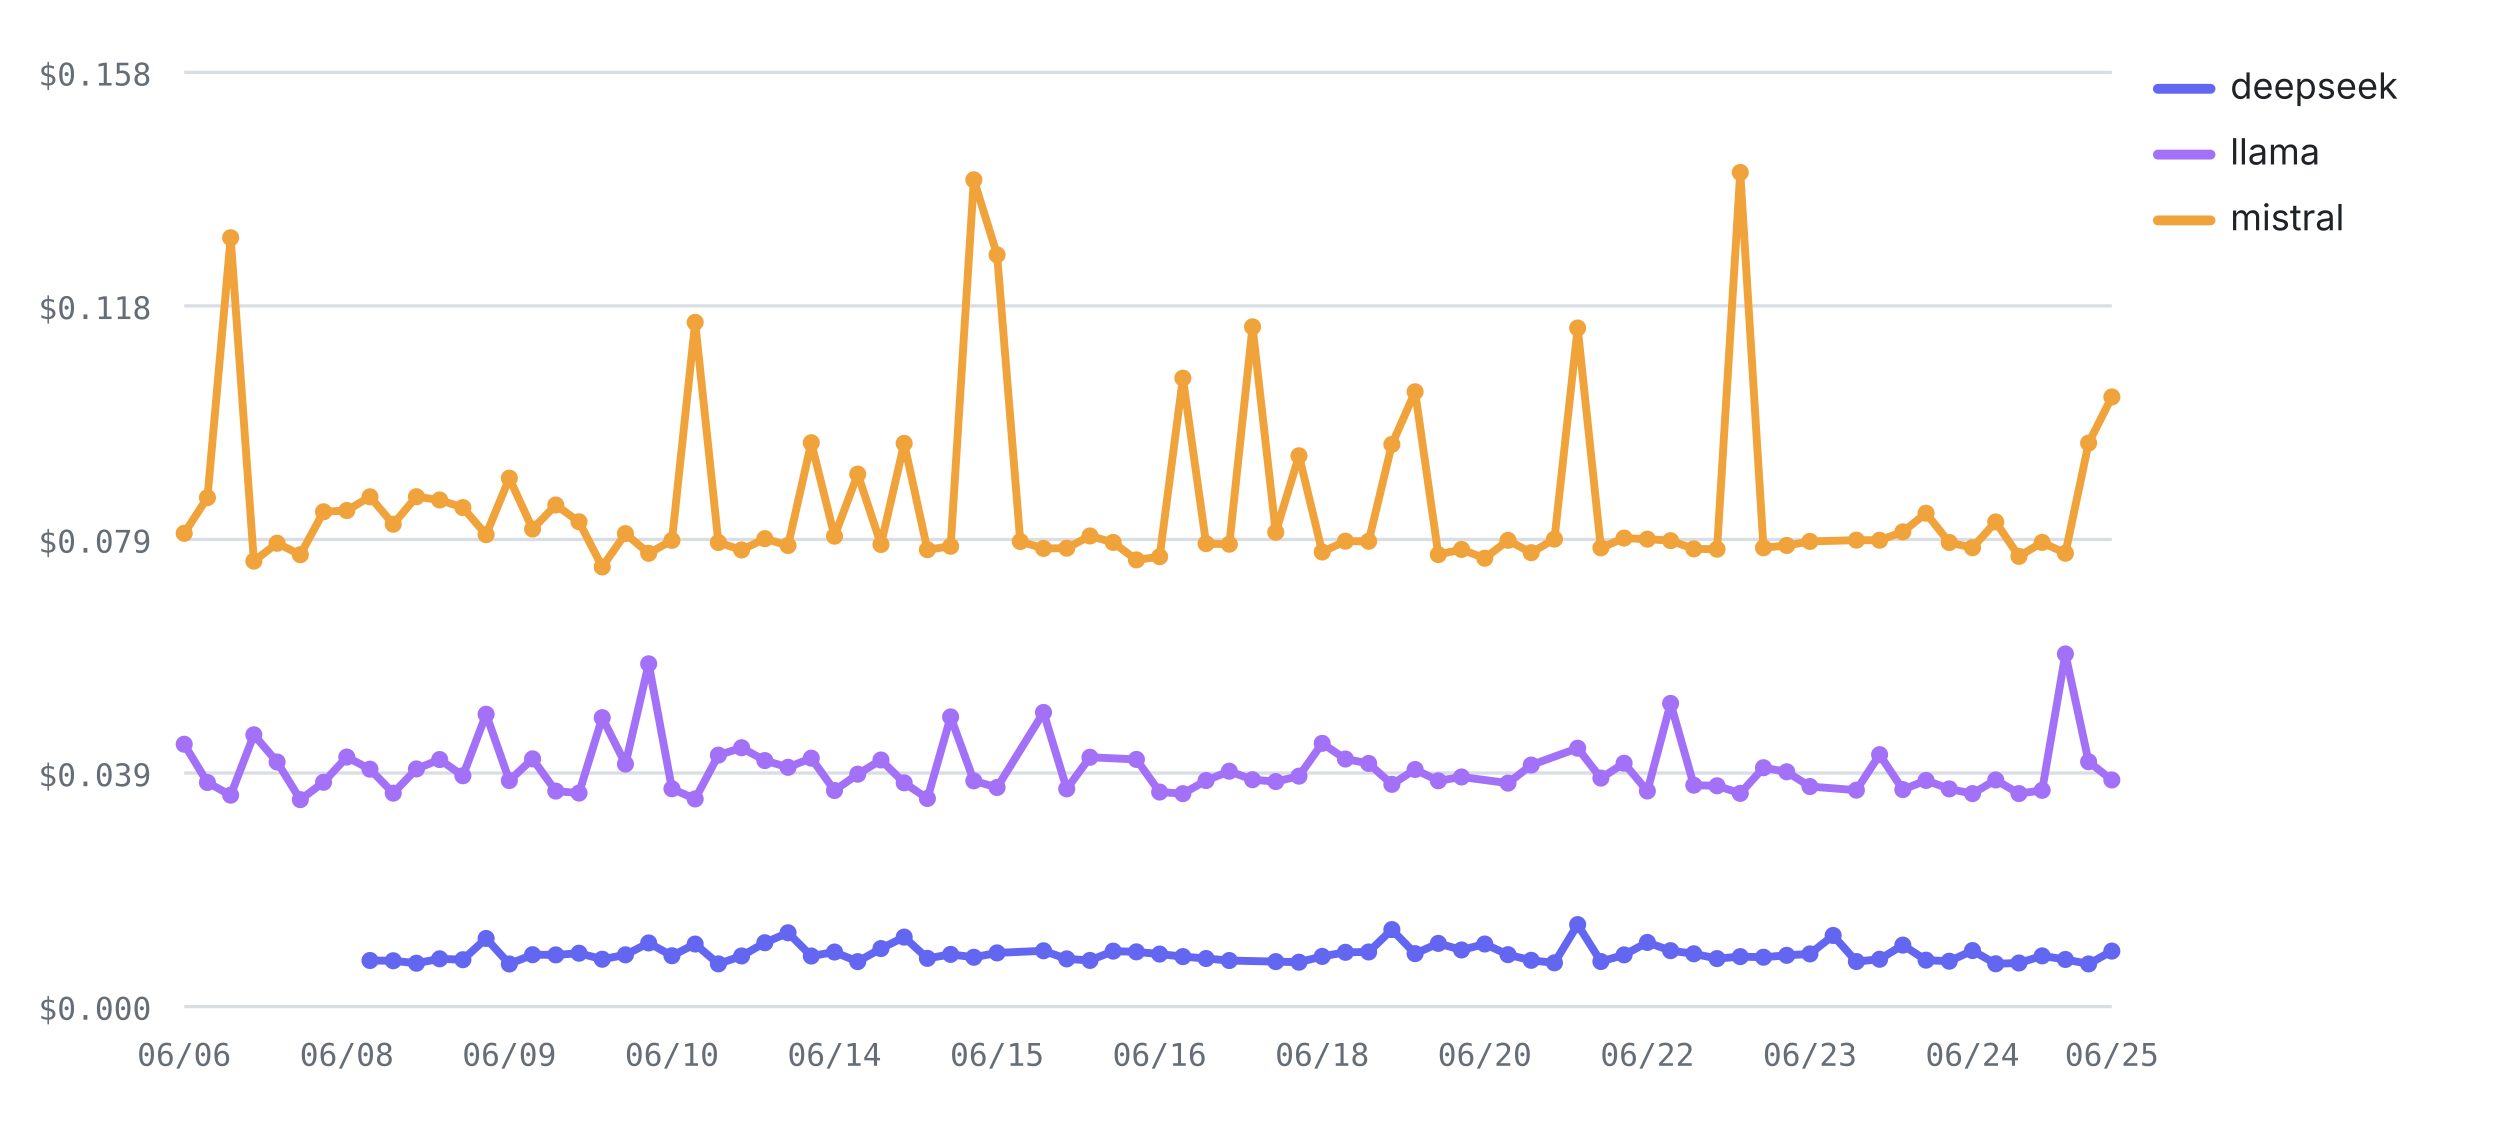
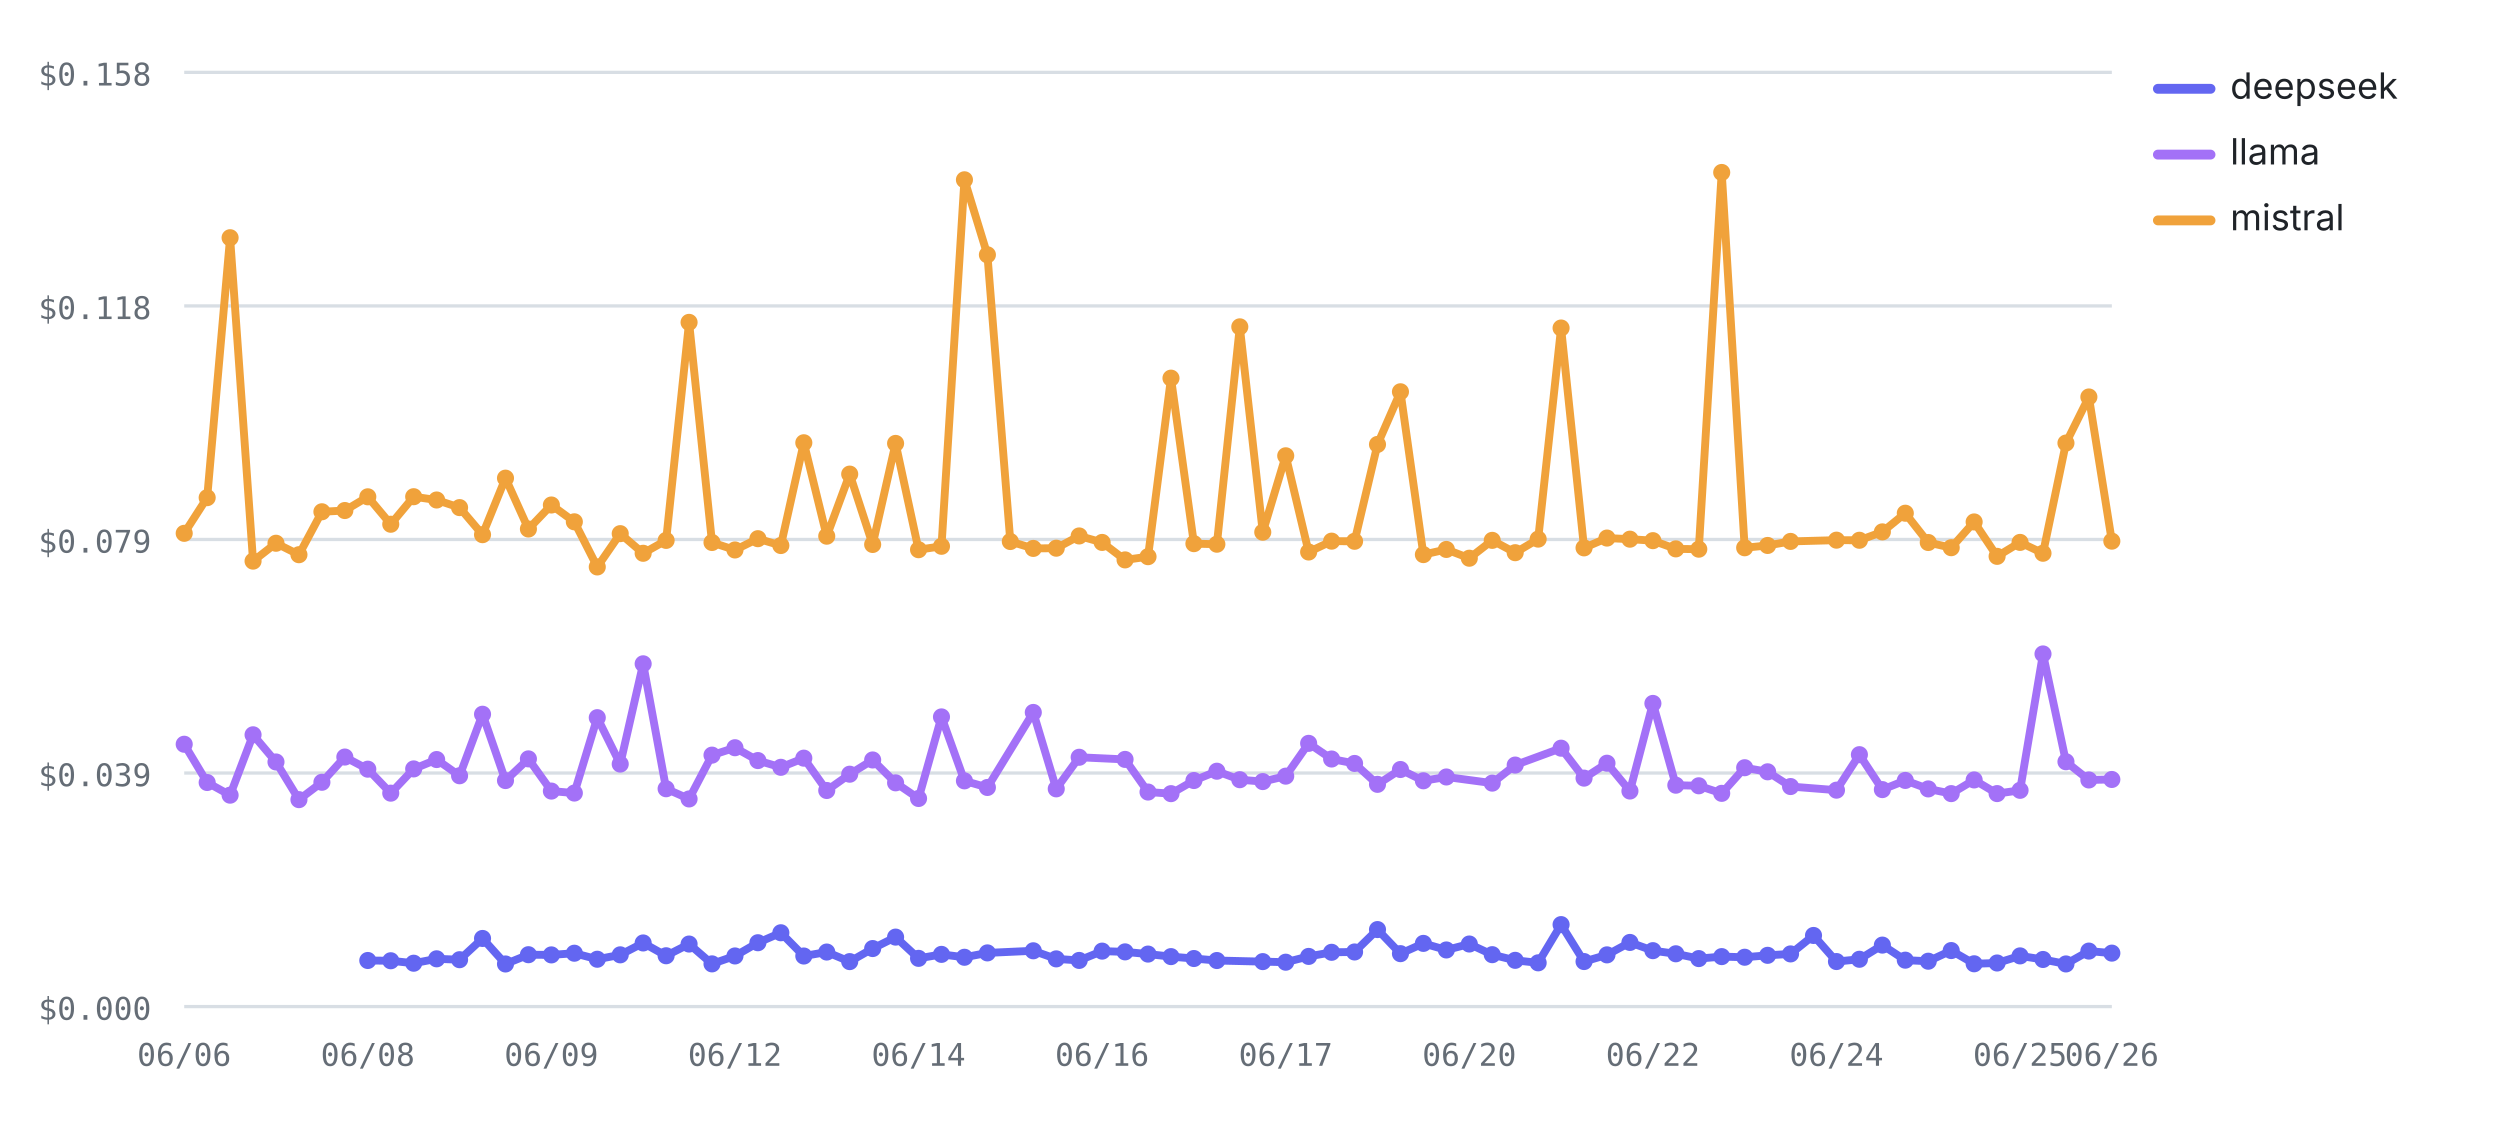
<svg xmlns="http://www.w3.org/2000/svg" viewBox="0 0 760 348" width="760" height="348" role="img" aria-label="Cost per test by provider over runs — mistral highest, deepseek lowest" font-family="-apple-system,BlinkMacSystemFont,'Segoe UI',system-ui,sans-serif">
  <line x1="56" y1="306" x2="642" y2="306" stroke="#d8dee4" stroke-width="1" />
  <text x="46" y="310" font-size="9.5" font-weight="400" text-anchor="end" fill="#656d76" font-family="ui-monospace,SFMono-Regular,Menlo,monospace">$0.000</text>
  <line x1="56" y1="235" x2="642" y2="235" stroke="#d8dee4" stroke-width="1" />
  <text x="46" y="239" font-size="9.5" font-weight="400" text-anchor="end" fill="#656d76" font-family="ui-monospace,SFMono-Regular,Menlo,monospace">$0.039</text>
  <line x1="56" y1="164" x2="642" y2="164" stroke="#d8dee4" stroke-width="1" />
  <text x="46" y="168" font-size="9.5" font-weight="400" text-anchor="end" fill="#656d76" font-family="ui-monospace,SFMono-Regular,Menlo,monospace">$0.079</text>
  <line x1="56" y1="93" x2="642" y2="93" stroke="#d8dee4" stroke-width="1" />
  <text x="46" y="97" font-size="9.5" font-weight="400" text-anchor="end" fill="#656d76" font-family="ui-monospace,SFMono-Regular,Menlo,monospace">$0.118</text>
  <line x1="56" y1="22" x2="642" y2="22" stroke="#d8dee4" stroke-width="1" />
  <text x="46" y="26" font-size="9.5" font-weight="400" text-anchor="end" fill="#656d76" font-family="ui-monospace,SFMono-Regular,Menlo,monospace">$0.158</text>
  <text x="56" y="324" font-size="9.5" font-weight="400" text-anchor="middle" fill="#656d76" font-family="ui-monospace,SFMono-Regular,Menlo,monospace">06/06</text>
-   <text x="105.42" y="324" font-size="9.5" font-weight="400" text-anchor="middle" fill="#656d76" font-family="ui-monospace,SFMono-Regular,Menlo,monospace">06/08</text>
-   <text x="154.84" y="324" font-size="9.5" font-weight="400" text-anchor="middle" fill="#656d76" font-family="ui-monospace,SFMono-Regular,Menlo,monospace">06/09</text>
-   <text x="204.27" y="324" font-size="9.5" font-weight="400" text-anchor="middle" fill="#656d76" font-family="ui-monospace,SFMono-Regular,Menlo,monospace">06/10</text>
-   <text x="253.69" y="324" font-size="9.5" font-weight="400" text-anchor="middle" fill="#656d76" font-family="ui-monospace,SFMono-Regular,Menlo,monospace">06/14</text>
-   <text x="303.11" y="324" font-size="9.5" font-weight="400" text-anchor="middle" fill="#656d76" font-family="ui-monospace,SFMono-Regular,Menlo,monospace">06/15</text>
-   <text x="352.53" y="324" font-size="9.5" font-weight="400" text-anchor="middle" fill="#656d76" font-family="ui-monospace,SFMono-Regular,Menlo,monospace">06/16</text>
-   <text x="401.95" y="324" font-size="9.5" font-weight="400" text-anchor="middle" fill="#656d76" font-family="ui-monospace,SFMono-Regular,Menlo,monospace">06/18</text>
-   <text x="451.37" y="324" font-size="9.5" font-weight="400" text-anchor="middle" fill="#656d76" font-family="ui-monospace,SFMono-Regular,Menlo,monospace">06/20</text>
-   <text x="500.8" y="324" font-size="9.5" font-weight="400" text-anchor="middle" fill="#656d76" font-family="ui-monospace,SFMono-Regular,Menlo,monospace">06/22</text>
-   <text x="550.22" y="324" font-size="9.5" font-weight="400" text-anchor="middle" fill="#656d76" font-family="ui-monospace,SFMono-Regular,Menlo,monospace">06/23</text>
-   <text x="599.64" y="324" font-size="9.5" font-weight="400" text-anchor="middle" fill="#656d76" font-family="ui-monospace,SFMono-Regular,Menlo,monospace">06/24</text>
-   <text x="642" y="324" font-size="9.5" font-weight="400" text-anchor="middle" fill="#656d76" font-family="ui-monospace,SFMono-Regular,Menlo,monospace">06/25</text>
-   <polyline fill="none" stroke="#6366F1" stroke-width="2.4" stroke-linejoin="round" stroke-linecap="round" points="112.48,291.99 119.54,292.07 126.6,292.82 133.66,291.48 140.72,291.75 147.78,285.29 154.84,293.05 161.9,290.23 168.96,290.29 176.02,289.78 183.08,291.61 190.14,290.27 197.2,286.66 204.27,290.55 211.33,286.99 218.39,293.02 225.45,290.61 232.51,286.59 239.57,283.56 246.63,290.63 253.69,289.42 260.75,292.33 267.81,288.36 274.87,284.88 281.93,291.34 288.99,290.13 296.05,291.01 303.11,289.68 317.23,289.04 324.29,291.5 331.35,291.97 338.41,289.14 345.47,289.37 352.53,290.04 359.59,290.81 366.65,291.39 373.71,292 387.83,292.33 394.89,292.51 401.95,290.75 409.01,289.5 416.07,289.4 423.13,282.59 430.19,289.91 437.25,286.79 444.31,288.79 451.37,286.98 458.43,290.22 465.49,291.94 472.55,292.7 479.61,281.08 486.67,292.31 493.73,290.28 500.8,286.5 507.86,289 514.92,289.95 521.98,291.41 529.04,290.81 536.1,291 543.16,290.42 550.22,289.99 557.28,284.38 564.34,292.31 571.4,291.62 578.46,287.31 585.52,291.89 592.58,292.21 599.64,288.97 606.7,292.99 613.76,292.75 620.82,290.59 627.88,291.68 634.94,293.04 642,289.13" />
-   <circle cx="112.48" cy="291.99" r="2.6" fill="#6366F1" />
-   <circle cx="119.54" cy="292.07" r="2.6" fill="#6366F1" />
-   <circle cx="126.6" cy="292.82" r="2.6" fill="#6366F1" />
-   <circle cx="133.66" cy="291.48" r="2.6" fill="#6366F1" />
-   <circle cx="140.72" cy="291.75" r="2.6" fill="#6366F1" />
-   <circle cx="147.78" cy="285.29" r="2.6" fill="#6366F1" />
-   <circle cx="154.84" cy="293.05" r="2.6" fill="#6366F1" />
-   <circle cx="161.9" cy="290.23" r="2.6" fill="#6366F1" />
-   <circle cx="168.96" cy="290.29" r="2.6" fill="#6366F1" />
-   <circle cx="176.02" cy="289.78" r="2.6" fill="#6366F1" />
-   <circle cx="183.08" cy="291.61" r="2.6" fill="#6366F1" />
-   <circle cx="190.14" cy="290.27" r="2.6" fill="#6366F1" />
-   <circle cx="197.2" cy="286.66" r="2.6" fill="#6366F1" />
-   <circle cx="204.27" cy="290.55" r="2.6" fill="#6366F1" />
-   <circle cx="211.33" cy="286.99" r="2.6" fill="#6366F1" />
-   <circle cx="218.39" cy="293.02" r="2.6" fill="#6366F1" />
-   <circle cx="225.45" cy="290.61" r="2.6" fill="#6366F1" />
-   <circle cx="232.51" cy="286.59" r="2.6" fill="#6366F1" />
-   <circle cx="239.57" cy="283.56" r="2.6" fill="#6366F1" />
-   <circle cx="246.63" cy="290.63" r="2.6" fill="#6366F1" />
-   <circle cx="253.69" cy="289.42" r="2.6" fill="#6366F1" />
-   <circle cx="260.75" cy="292.33" r="2.6" fill="#6366F1" />
-   <circle cx="267.81" cy="288.36" r="2.6" fill="#6366F1" />
-   <circle cx="274.87" cy="284.88" r="2.6" fill="#6366F1" />
-   <circle cx="281.93" cy="291.34" r="2.6" fill="#6366F1" />
-   <circle cx="288.99" cy="290.13" r="2.6" fill="#6366F1" />
-   <circle cx="296.05" cy="291.01" r="2.6" fill="#6366F1" />
-   <circle cx="303.11" cy="289.68" r="2.6" fill="#6366F1" />
-   <circle cx="317.23" cy="289.04" r="2.6" fill="#6366F1" />
-   <circle cx="324.29" cy="291.5" r="2.6" fill="#6366F1" />
-   <circle cx="331.35" cy="291.97" r="2.6" fill="#6366F1" />
-   <circle cx="338.41" cy="289.14" r="2.6" fill="#6366F1" />
-   <circle cx="345.47" cy="289.37" r="2.6" fill="#6366F1" />
-   <circle cx="352.53" cy="290.04" r="2.6" fill="#6366F1" />
-   <circle cx="359.59" cy="290.81" r="2.6" fill="#6366F1" />
-   <circle cx="366.65" cy="291.39" r="2.6" fill="#6366F1" />
-   <circle cx="373.71" cy="292" r="2.6" fill="#6366F1" />
-   <circle cx="387.83" cy="292.33" r="2.6" fill="#6366F1" />
-   <circle cx="394.89" cy="292.51" r="2.6" fill="#6366F1" />
-   <circle cx="401.95" cy="290.75" r="2.6" fill="#6366F1" />
-   <circle cx="409.01" cy="289.5" r="2.6" fill="#6366F1" />
-   <circle cx="416.07" cy="289.4" r="2.6" fill="#6366F1" />
-   <circle cx="423.13" cy="282.59" r="2.6" fill="#6366F1" />
-   <circle cx="430.19" cy="289.91" r="2.6" fill="#6366F1" />
-   <circle cx="437.25" cy="286.79" r="2.6" fill="#6366F1" />
-   <circle cx="444.31" cy="288.79" r="2.6" fill="#6366F1" />
-   <circle cx="451.37" cy="286.98" r="2.6" fill="#6366F1" />
-   <circle cx="458.43" cy="290.22" r="2.6" fill="#6366F1" />
-   <circle cx="465.49" cy="291.94" r="2.6" fill="#6366F1" />
-   <circle cx="472.55" cy="292.7" r="2.6" fill="#6366F1" />
-   <circle cx="479.61" cy="281.08" r="2.6" fill="#6366F1" />
-   <circle cx="486.67" cy="292.31" r="2.6" fill="#6366F1" />
-   <circle cx="493.73" cy="290.28" r="2.6" fill="#6366F1" />
-   <circle cx="500.8" cy="286.5" r="2.6" fill="#6366F1" />
-   <circle cx="507.86" cy="289" r="2.6" fill="#6366F1" />
-   <circle cx="514.92" cy="289.95" r="2.6" fill="#6366F1" />
-   <circle cx="521.98" cy="291.41" r="2.6" fill="#6366F1" />
-   <circle cx="529.04" cy="290.81" r="2.6" fill="#6366F1" />
-   <circle cx="536.1" cy="291" r="2.6" fill="#6366F1" />
-   <circle cx="543.16" cy="290.42" r="2.6" fill="#6366F1" />
-   <circle cx="550.22" cy="289.99" r="2.6" fill="#6366F1" />
-   <circle cx="557.28" cy="284.38" r="2.6" fill="#6366F1" />
-   <circle cx="564.34" cy="292.31" r="2.6" fill="#6366F1" />
-   <circle cx="571.4" cy="291.62" r="2.6" fill="#6366F1" />
-   <circle cx="578.46" cy="287.31" r="2.6" fill="#6366F1" />
-   <circle cx="585.52" cy="291.89" r="2.6" fill="#6366F1" />
-   <circle cx="592.58" cy="292.21" r="2.6" fill="#6366F1" />
-   <circle cx="599.64" cy="288.97" r="2.6" fill="#6366F1" />
-   <circle cx="606.7" cy="292.99" r="2.6" fill="#6366F1" />
-   <circle cx="613.76" cy="292.75" r="2.6" fill="#6366F1" />
-   <circle cx="620.82" cy="290.59" r="2.6" fill="#6366F1" />
-   <circle cx="627.88" cy="291.68" r="2.6" fill="#6366F1" />
-   <circle cx="634.94" cy="293.04" r="2.6" fill="#6366F1" />
-   <circle cx="642" cy="289.13" r="2.6" fill="#6366F1" />
-   <polyline fill="none" stroke="#A371F7" stroke-width="2.4" stroke-linejoin="round" stroke-linecap="round" points="56,226.25 63.06,237.88 70.12,241.73 77.18,223.38 84.24,231.64 91.3,243.09 98.36,237.81 105.42,230.14 112.48,233.83 119.54,241.12 126.6,233.75 133.66,230.9 140.72,235.83 147.78,217.13 154.84,237.29 161.9,230.7 168.96,240.49 176.02,241.09 183.08,218.17 190.14,232.28 197.2,201.8 204.27,239.78 211.33,242.88 218.39,229.56 225.45,227.31 232.51,231.21 239.57,233.26 246.63,230.48 253.69,240.31 260.75,235.36 267.81,231.03 274.87,237.98 281.93,242.74 288.99,217.94 296.05,237.38 303.11,239.39 317.23,216.58 324.29,239.81 331.35,230.21 345.47,230.86 352.53,240.78 359.59,241.27 366.65,237.28 373.71,234.45 380.77,237.03 387.83,237.6 394.89,235.95 401.95,225.98 409.01,230.74 416.07,232.09 423.13,238.44 430.19,233.93 437.25,237.36 444.31,236.2 458.43,238.07 465.49,232.58 479.61,227.45 486.67,236.55 493.73,232.02 500.8,240.47 507.86,213.84 514.92,238.7 521.98,238.88 529.04,241.18 536.1,233.39 543.16,234.63 550.22,239.11 564.34,240.21 571.4,229.42 578.46,240.04 585.52,237.25 592.58,239.83 599.64,241.26 606.7,237.1 613.76,241.25 620.82,240.26 627.88,198.8 634.94,231.57 642,237.11" />
+   <text x="111.81" y="324" font-size="9.5" font-weight="400" text-anchor="middle" fill="#656d76" font-family="ui-monospace,SFMono-Regular,Menlo,monospace">06/08</text>
+   <text x="167.62" y="324" font-size="9.5" font-weight="400" text-anchor="middle" fill="#656d76" font-family="ui-monospace,SFMono-Regular,Menlo,monospace">06/09</text>
+   <text x="223.43" y="324" font-size="9.5" font-weight="400" text-anchor="middle" fill="#656d76" font-family="ui-monospace,SFMono-Regular,Menlo,monospace">06/12</text>
+   <text x="279.24" y="324" font-size="9.5" font-weight="400" text-anchor="middle" fill="#656d76" font-family="ui-monospace,SFMono-Regular,Menlo,monospace">06/14</text>
+   <text x="335.05" y="324" font-size="9.5" font-weight="400" text-anchor="middle" fill="#656d76" font-family="ui-monospace,SFMono-Regular,Menlo,monospace">06/16</text>
+   <text x="390.86" y="324" font-size="9.5" font-weight="400" text-anchor="middle" fill="#656d76" font-family="ui-monospace,SFMono-Regular,Menlo,monospace">06/17</text>
+   <text x="446.67" y="324" font-size="9.5" font-weight="400" text-anchor="middle" fill="#656d76" font-family="ui-monospace,SFMono-Regular,Menlo,monospace">06/20</text>
+   <text x="502.48" y="324" font-size="9.5" font-weight="400" text-anchor="middle" fill="#656d76" font-family="ui-monospace,SFMono-Regular,Menlo,monospace">06/22</text>
+   <text x="558.29" y="324" font-size="9.5" font-weight="400" text-anchor="middle" fill="#656d76" font-family="ui-monospace,SFMono-Regular,Menlo,monospace">06/24</text>
+   <text x="614.1" y="324" font-size="9.5" font-weight="400" text-anchor="middle" fill="#656d76" font-family="ui-monospace,SFMono-Regular,Menlo,monospace">06/25</text>
+   <text x="642" y="324" font-size="9.5" font-weight="400" text-anchor="middle" fill="#656d76" font-family="ui-monospace,SFMono-Regular,Menlo,monospace">06/26</text>
+   <polyline fill="none" stroke="#6366F1" stroke-width="2.4" stroke-linejoin="round" stroke-linecap="round" points="111.81,291.99 118.79,292.07 125.76,292.82 132.74,291.48 139.71,291.75 146.69,285.29 153.67,293.05 160.64,290.23 167.62,290.29 174.6,289.78 181.57,291.61 188.55,290.27 195.52,286.66 202.5,290.55 209.48,286.99 216.45,293.02 223.43,290.61 230.4,286.59 237.38,283.56 244.36,290.63 251.33,289.42 258.31,292.33 265.29,288.36 272.26,284.88 279.24,291.34 286.21,290.13 293.19,291.01 300.17,289.68 314.12,289.04 321.1,291.5 328.07,291.97 335.05,289.14 342.02,289.37 349,290.04 355.98,290.81 362.95,291.39 369.93,292 383.88,292.33 390.86,292.51 397.83,290.75 404.81,289.5 411.79,289.4 418.76,282.59 425.74,289.91 432.71,286.79 439.69,288.79 446.67,286.98 453.64,290.22 460.62,291.94 467.6,292.7 474.57,281.08 481.55,292.31 488.52,290.28 495.5,286.5 502.48,289 509.45,289.95 516.43,291.41 523.4,290.81 530.38,291 537.36,290.42 544.33,289.99 551.31,284.38 558.29,292.31 565.26,291.62 572.24,287.31 579.21,291.89 586.19,292.21 593.17,288.97 600.14,292.99 607.12,292.75 614.1,290.59 621.07,291.68 628.05,293.04 635.02,289.13 642,289.75" />
+   <circle cx="111.81" cy="291.99" r="2.6" fill="#6366F1" />
+   <circle cx="118.79" cy="292.07" r="2.6" fill="#6366F1" />
+   <circle cx="125.76" cy="292.82" r="2.6" fill="#6366F1" />
+   <circle cx="132.74" cy="291.48" r="2.6" fill="#6366F1" />
+   <circle cx="139.71" cy="291.75" r="2.6" fill="#6366F1" />
+   <circle cx="146.69" cy="285.29" r="2.6" fill="#6366F1" />
+   <circle cx="153.67" cy="293.05" r="2.6" fill="#6366F1" />
+   <circle cx="160.64" cy="290.23" r="2.6" fill="#6366F1" />
+   <circle cx="167.62" cy="290.29" r="2.6" fill="#6366F1" />
+   <circle cx="174.6" cy="289.78" r="2.6" fill="#6366F1" />
+   <circle cx="181.57" cy="291.61" r="2.6" fill="#6366F1" />
+   <circle cx="188.55" cy="290.27" r="2.6" fill="#6366F1" />
+   <circle cx="195.52" cy="286.66" r="2.6" fill="#6366F1" />
+   <circle cx="202.5" cy="290.55" r="2.6" fill="#6366F1" />
+   <circle cx="209.48" cy="286.99" r="2.6" fill="#6366F1" />
+   <circle cx="216.45" cy="293.02" r="2.6" fill="#6366F1" />
+   <circle cx="223.43" cy="290.61" r="2.6" fill="#6366F1" />
+   <circle cx="230.4" cy="286.59" r="2.6" fill="#6366F1" />
+   <circle cx="237.38" cy="283.56" r="2.6" fill="#6366F1" />
+   <circle cx="244.36" cy="290.63" r="2.6" fill="#6366F1" />
+   <circle cx="251.33" cy="289.42" r="2.6" fill="#6366F1" />
+   <circle cx="258.31" cy="292.33" r="2.6" fill="#6366F1" />
+   <circle cx="265.29" cy="288.36" r="2.6" fill="#6366F1" />
+   <circle cx="272.26" cy="284.88" r="2.6" fill="#6366F1" />
+   <circle cx="279.24" cy="291.34" r="2.6" fill="#6366F1" />
+   <circle cx="286.21" cy="290.13" r="2.6" fill="#6366F1" />
+   <circle cx="293.19" cy="291.01" r="2.6" fill="#6366F1" />
+   <circle cx="300.17" cy="289.68" r="2.6" fill="#6366F1" />
+   <circle cx="314.12" cy="289.04" r="2.6" fill="#6366F1" />
+   <circle cx="321.1" cy="291.5" r="2.6" fill="#6366F1" />
+   <circle cx="328.07" cy="291.97" r="2.6" fill="#6366F1" />
+   <circle cx="335.05" cy="289.14" r="2.6" fill="#6366F1" />
+   <circle cx="342.02" cy="289.37" r="2.6" fill="#6366F1" />
+   <circle cx="349" cy="290.04" r="2.6" fill="#6366F1" />
+   <circle cx="355.98" cy="290.81" r="2.6" fill="#6366F1" />
+   <circle cx="362.95" cy="291.39" r="2.6" fill="#6366F1" />
+   <circle cx="369.93" cy="292" r="2.6" fill="#6366F1" />
+   <circle cx="383.88" cy="292.33" r="2.6" fill="#6366F1" />
+   <circle cx="390.86" cy="292.51" r="2.6" fill="#6366F1" />
+   <circle cx="397.83" cy="290.75" r="2.6" fill="#6366F1" />
+   <circle cx="404.81" cy="289.5" r="2.6" fill="#6366F1" />
+   <circle cx="411.79" cy="289.4" r="2.6" fill="#6366F1" />
+   <circle cx="418.76" cy="282.59" r="2.6" fill="#6366F1" />
+   <circle cx="425.74" cy="289.91" r="2.6" fill="#6366F1" />
+   <circle cx="432.71" cy="286.79" r="2.6" fill="#6366F1" />
+   <circle cx="439.69" cy="288.79" r="2.6" fill="#6366F1" />
+   <circle cx="446.67" cy="286.98" r="2.6" fill="#6366F1" />
+   <circle cx="453.64" cy="290.22" r="2.6" fill="#6366F1" />
+   <circle cx="460.62" cy="291.94" r="2.6" fill="#6366F1" />
+   <circle cx="467.6" cy="292.7" r="2.6" fill="#6366F1" />
+   <circle cx="474.57" cy="281.08" r="2.6" fill="#6366F1" />
+   <circle cx="481.55" cy="292.31" r="2.6" fill="#6366F1" />
+   <circle cx="488.52" cy="290.28" r="2.6" fill="#6366F1" />
+   <circle cx="495.5" cy="286.5" r="2.6" fill="#6366F1" />
+   <circle cx="502.48" cy="289" r="2.6" fill="#6366F1" />
+   <circle cx="509.45" cy="289.95" r="2.6" fill="#6366F1" />
+   <circle cx="516.43" cy="291.41" r="2.6" fill="#6366F1" />
+   <circle cx="523.4" cy="290.81" r="2.6" fill="#6366F1" />
+   <circle cx="530.38" cy="291" r="2.6" fill="#6366F1" />
+   <circle cx="537.36" cy="290.42" r="2.6" fill="#6366F1" />
+   <circle cx="544.33" cy="289.99" r="2.6" fill="#6366F1" />
+   <circle cx="551.31" cy="284.38" r="2.6" fill="#6366F1" />
+   <circle cx="558.29" cy="292.31" r="2.6" fill="#6366F1" />
+   <circle cx="565.26" cy="291.62" r="2.6" fill="#6366F1" />
+   <circle cx="572.24" cy="287.31" r="2.6" fill="#6366F1" />
+   <circle cx="579.21" cy="291.89" r="2.6" fill="#6366F1" />
+   <circle cx="586.19" cy="292.21" r="2.6" fill="#6366F1" />
+   <circle cx="593.17" cy="288.97" r="2.6" fill="#6366F1" />
+   <circle cx="600.14" cy="292.99" r="2.6" fill="#6366F1" />
+   <circle cx="607.12" cy="292.75" r="2.6" fill="#6366F1" />
+   <circle cx="614.1" cy="290.59" r="2.6" fill="#6366F1" />
+   <circle cx="621.07" cy="291.68" r="2.6" fill="#6366F1" />
+   <circle cx="628.05" cy="293.04" r="2.6" fill="#6366F1" />
+   <circle cx="635.02" cy="289.13" r="2.6" fill="#6366F1" />
+   <circle cx="642" cy="289.75" r="2.6" fill="#6366F1" />
+   <polyline fill="none" stroke="#A371F7" stroke-width="2.4" stroke-linejoin="round" stroke-linecap="round" points="56,226.25 62.98,237.88 69.95,241.73 76.93,223.38 83.9,231.64 90.88,243.09 97.86,237.81 104.83,230.14 111.81,233.83 118.79,241.12 125.76,233.75 132.74,230.9 139.71,235.83 146.69,217.13 153.67,237.29 160.64,230.7 167.62,240.49 174.6,241.09 181.57,218.17 188.55,232.28 195.52,201.8 202.5,239.78 209.48,242.88 216.45,229.56 223.43,227.31 230.4,231.21 237.38,233.26 244.36,230.48 251.33,240.31 258.31,235.36 265.29,231.03 272.26,237.98 279.24,242.74 286.21,217.94 293.19,237.38 300.17,239.39 314.12,216.58 321.1,239.81 328.07,230.21 342.02,230.86 349,240.78 355.98,241.27 362.95,237.28 369.93,234.45 376.9,237.03 383.88,237.6 390.86,235.95 397.83,225.98 404.81,230.74 411.79,232.09 418.76,238.44 425.74,233.93 432.71,237.36 439.69,236.2 453.64,238.07 460.62,232.58 474.57,227.45 481.55,236.55 488.52,232.02 495.5,240.47 502.48,213.84 509.45,238.7 516.43,238.88 523.4,241.18 530.38,233.39 537.36,234.63 544.33,239.11 558.29,240.21 565.26,229.42 572.24,240.04 579.21,237.25 586.19,239.83 593.17,241.26 600.14,237.1 607.12,241.25 614.1,240.26 621.07,198.8 628.05,231.57 635.02,237.11 642,236.96" />
  <circle cx="56" cy="226.25" r="2.6" fill="#A371F7" />
-   <circle cx="63.06" cy="237.88" r="2.6" fill="#A371F7" />
-   <circle cx="70.12" cy="241.73" r="2.6" fill="#A371F7" />
-   <circle cx="77.18" cy="223.38" r="2.6" fill="#A371F7" />
-   <circle cx="84.24" cy="231.64" r="2.6" fill="#A371F7" />
-   <circle cx="91.3" cy="243.09" r="2.6" fill="#A371F7" />
-   <circle cx="98.36" cy="237.81" r="2.6" fill="#A371F7" />
-   <circle cx="105.42" cy="230.14" r="2.6" fill="#A371F7" />
-   <circle cx="112.48" cy="233.83" r="2.6" fill="#A371F7" />
-   <circle cx="119.54" cy="241.12" r="2.6" fill="#A371F7" />
-   <circle cx="126.6" cy="233.75" r="2.6" fill="#A371F7" />
-   <circle cx="133.66" cy="230.9" r="2.6" fill="#A371F7" />
-   <circle cx="140.72" cy="235.83" r="2.6" fill="#A371F7" />
-   <circle cx="147.78" cy="217.13" r="2.6" fill="#A371F7" />
-   <circle cx="154.84" cy="237.29" r="2.6" fill="#A371F7" />
-   <circle cx="161.9" cy="230.7" r="2.6" fill="#A371F7" />
-   <circle cx="168.96" cy="240.49" r="2.6" fill="#A371F7" />
-   <circle cx="176.02" cy="241.09" r="2.6" fill="#A371F7" />
-   <circle cx="183.08" cy="218.17" r="2.6" fill="#A371F7" />
-   <circle cx="190.14" cy="232.28" r="2.6" fill="#A371F7" />
-   <circle cx="197.2" cy="201.8" r="2.6" fill="#A371F7" />
-   <circle cx="204.27" cy="239.78" r="2.6" fill="#A371F7" />
-   <circle cx="211.33" cy="242.88" r="2.6" fill="#A371F7" />
-   <circle cx="218.39" cy="229.56" r="2.6" fill="#A371F7" />
-   <circle cx="225.45" cy="227.31" r="2.6" fill="#A371F7" />
-   <circle cx="232.51" cy="231.21" r="2.6" fill="#A371F7" />
-   <circle cx="239.57" cy="233.26" r="2.6" fill="#A371F7" />
-   <circle cx="246.63" cy="230.48" r="2.6" fill="#A371F7" />
-   <circle cx="253.69" cy="240.31" r="2.6" fill="#A371F7" />
-   <circle cx="260.75" cy="235.36" r="2.6" fill="#A371F7" />
-   <circle cx="267.81" cy="231.03" r="2.6" fill="#A371F7" />
-   <circle cx="274.87" cy="237.98" r="2.6" fill="#A371F7" />
-   <circle cx="281.93" cy="242.74" r="2.6" fill="#A371F7" />
-   <circle cx="288.99" cy="217.94" r="2.6" fill="#A371F7" />
-   <circle cx="296.05" cy="237.38" r="2.6" fill="#A371F7" />
-   <circle cx="303.11" cy="239.39" r="2.6" fill="#A371F7" />
-   <circle cx="317.23" cy="216.58" r="2.6" fill="#A371F7" />
-   <circle cx="324.29" cy="239.81" r="2.6" fill="#A371F7" />
-   <circle cx="331.35" cy="230.21" r="2.6" fill="#A371F7" />
-   <circle cx="345.47" cy="230.86" r="2.6" fill="#A371F7" />
-   <circle cx="352.53" cy="240.78" r="2.6" fill="#A371F7" />
-   <circle cx="359.59" cy="241.27" r="2.6" fill="#A371F7" />
-   <circle cx="366.65" cy="237.28" r="2.6" fill="#A371F7" />
-   <circle cx="373.71" cy="234.45" r="2.6" fill="#A371F7" />
-   <circle cx="380.77" cy="237.03" r="2.6" fill="#A371F7" />
-   <circle cx="387.83" cy="237.6" r="2.6" fill="#A371F7" />
-   <circle cx="394.89" cy="235.95" r="2.6" fill="#A371F7" />
-   <circle cx="401.95" cy="225.98" r="2.6" fill="#A371F7" />
-   <circle cx="409.01" cy="230.74" r="2.6" fill="#A371F7" />
-   <circle cx="416.07" cy="232.09" r="2.6" fill="#A371F7" />
-   <circle cx="423.13" cy="238.44" r="2.6" fill="#A371F7" />
-   <circle cx="430.19" cy="233.93" r="2.6" fill="#A371F7" />
-   <circle cx="437.25" cy="237.36" r="2.6" fill="#A371F7" />
-   <circle cx="444.31" cy="236.2" r="2.6" fill="#A371F7" />
-   <circle cx="458.43" cy="238.07" r="2.6" fill="#A371F7" />
-   <circle cx="465.49" cy="232.58" r="2.6" fill="#A371F7" />
-   <circle cx="479.61" cy="227.45" r="2.6" fill="#A371F7" />
-   <circle cx="486.67" cy="236.55" r="2.6" fill="#A371F7" />
-   <circle cx="493.73" cy="232.02" r="2.6" fill="#A371F7" />
-   <circle cx="500.8" cy="240.47" r="2.6" fill="#A371F7" />
-   <circle cx="507.86" cy="213.84" r="2.6" fill="#A371F7" />
-   <circle cx="514.92" cy="238.7" r="2.6" fill="#A371F7" />
-   <circle cx="521.98" cy="238.88" r="2.6" fill="#A371F7" />
-   <circle cx="529.04" cy="241.18" r="2.6" fill="#A371F7" />
-   <circle cx="536.1" cy="233.39" r="2.6" fill="#A371F7" />
-   <circle cx="543.16" cy="234.63" r="2.6" fill="#A371F7" />
-   <circle cx="550.22" cy="239.11" r="2.6" fill="#A371F7" />
-   <circle cx="564.34" cy="240.21" r="2.6" fill="#A371F7" />
-   <circle cx="571.4" cy="229.42" r="2.6" fill="#A371F7" />
-   <circle cx="578.46" cy="240.04" r="2.6" fill="#A371F7" />
-   <circle cx="585.52" cy="237.25" r="2.6" fill="#A371F7" />
-   <circle cx="592.58" cy="239.83" r="2.6" fill="#A371F7" />
-   <circle cx="599.64" cy="241.26" r="2.6" fill="#A371F7" />
-   <circle cx="606.7" cy="237.1" r="2.6" fill="#A371F7" />
-   <circle cx="613.76" cy="241.25" r="2.6" fill="#A371F7" />
-   <circle cx="620.82" cy="240.26" r="2.6" fill="#A371F7" />
-   <circle cx="627.88" cy="198.8" r="2.6" fill="#A371F7" />
-   <circle cx="634.94" cy="231.57" r="2.6" fill="#A371F7" />
-   <circle cx="642" cy="237.11" r="2.6" fill="#A371F7" />
-   <polyline fill="none" stroke="#F0A23B" stroke-width="2.4" stroke-linejoin="round" stroke-linecap="round" points="56,162.13 63.06,151.29 70.12,72.27 77.18,170.58 84.24,165.15 91.3,168.63 98.36,155.58 105.42,155.2 112.48,151.03 119.54,159.37 126.6,151 133.66,152 140.72,154.31 147.78,162.54 154.84,145.36 161.9,160.82 168.96,153.52 176.02,158.63 183.08,172.35 190.14,162.23 197.2,168.2 204.27,164.28 211.33,98 218.39,164.92 225.45,167.19 232.51,163.76 239.57,165.84 246.63,134.6 253.69,163 260.75,144.13 267.81,165.52 274.87,134.8 281.93,167.11 288.99,166.07 296.05,54.66 303.11,77.46 310.17,164.62 317.23,166.72 324.29,166.65 331.35,162.93 338.41,164.9 345.47,170.21 352.53,169.23 359.59,114.96 366.65,165.27 373.71,165.44 380.77,99.36 387.83,161.79 394.89,138.56 401.95,167.81 409.01,164.51 416.07,164.55 423.13,135.11 430.19,119.1 437.25,168.6 444.31,167.03 451.37,169.7 458.43,164.27 465.49,168.02 472.55,163.89 479.61,99.72 486.67,166.55 493.73,163.57 500.8,163.91 507.86,164.36 514.92,166.86 521.98,166.95 529.04,52.43 536.1,166.52 543.16,165.82 550.22,164.59 564.34,164.21 571.4,164.24 578.46,161.69 585.52,156.02 592.58,164.92 599.64,166.5 606.7,158.67 613.76,169.13 620.82,164.89 627.88,168.19 634.94,134.69 642,120.68" />
+   <circle cx="62.98" cy="237.88" r="2.6" fill="#A371F7" />
+   <circle cx="69.95" cy="241.73" r="2.6" fill="#A371F7" />
+   <circle cx="76.93" cy="223.38" r="2.6" fill="#A371F7" />
+   <circle cx="83.9" cy="231.64" r="2.6" fill="#A371F7" />
+   <circle cx="90.88" cy="243.09" r="2.6" fill="#A371F7" />
+   <circle cx="97.86" cy="237.81" r="2.6" fill="#A371F7" />
+   <circle cx="104.83" cy="230.14" r="2.6" fill="#A371F7" />
+   <circle cx="111.81" cy="233.83" r="2.6" fill="#A371F7" />
+   <circle cx="118.79" cy="241.12" r="2.6" fill="#A371F7" />
+   <circle cx="125.76" cy="233.75" r="2.6" fill="#A371F7" />
+   <circle cx="132.74" cy="230.9" r="2.6" fill="#A371F7" />
+   <circle cx="139.71" cy="235.83" r="2.6" fill="#A371F7" />
+   <circle cx="146.69" cy="217.13" r="2.6" fill="#A371F7" />
+   <circle cx="153.67" cy="237.29" r="2.6" fill="#A371F7" />
+   <circle cx="160.64" cy="230.7" r="2.6" fill="#A371F7" />
+   <circle cx="167.62" cy="240.49" r="2.6" fill="#A371F7" />
+   <circle cx="174.6" cy="241.09" r="2.6" fill="#A371F7" />
+   <circle cx="181.57" cy="218.17" r="2.6" fill="#A371F7" />
+   <circle cx="188.55" cy="232.28" r="2.6" fill="#A371F7" />
+   <circle cx="195.52" cy="201.8" r="2.6" fill="#A371F7" />
+   <circle cx="202.5" cy="239.78" r="2.6" fill="#A371F7" />
+   <circle cx="209.48" cy="242.88" r="2.6" fill="#A371F7" />
+   <circle cx="216.45" cy="229.56" r="2.6" fill="#A371F7" />
+   <circle cx="223.43" cy="227.31" r="2.6" fill="#A371F7" />
+   <circle cx="230.4" cy="231.21" r="2.6" fill="#A371F7" />
+   <circle cx="237.38" cy="233.26" r="2.6" fill="#A371F7" />
+   <circle cx="244.36" cy="230.48" r="2.6" fill="#A371F7" />
+   <circle cx="251.33" cy="240.31" r="2.6" fill="#A371F7" />
+   <circle cx="258.31" cy="235.36" r="2.6" fill="#A371F7" />
+   <circle cx="265.29" cy="231.03" r="2.6" fill="#A371F7" />
+   <circle cx="272.26" cy="237.98" r="2.6" fill="#A371F7" />
+   <circle cx="279.24" cy="242.74" r="2.6" fill="#A371F7" />
+   <circle cx="286.21" cy="217.94" r="2.6" fill="#A371F7" />
+   <circle cx="293.19" cy="237.38" r="2.6" fill="#A371F7" />
+   <circle cx="300.17" cy="239.39" r="2.6" fill="#A371F7" />
+   <circle cx="314.12" cy="216.58" r="2.6" fill="#A371F7" />
+   <circle cx="321.1" cy="239.81" r="2.6" fill="#A371F7" />
+   <circle cx="328.07" cy="230.21" r="2.6" fill="#A371F7" />
+   <circle cx="342.02" cy="230.86" r="2.6" fill="#A371F7" />
+   <circle cx="349" cy="240.78" r="2.6" fill="#A371F7" />
+   <circle cx="355.98" cy="241.27" r="2.6" fill="#A371F7" />
+   <circle cx="362.95" cy="237.28" r="2.6" fill="#A371F7" />
+   <circle cx="369.93" cy="234.45" r="2.6" fill="#A371F7" />
+   <circle cx="376.9" cy="237.03" r="2.6" fill="#A371F7" />
+   <circle cx="383.88" cy="237.6" r="2.6" fill="#A371F7" />
+   <circle cx="390.86" cy="235.95" r="2.6" fill="#A371F7" />
+   <circle cx="397.83" cy="225.98" r="2.6" fill="#A371F7" />
+   <circle cx="404.81" cy="230.74" r="2.6" fill="#A371F7" />
+   <circle cx="411.79" cy="232.09" r="2.6" fill="#A371F7" />
+   <circle cx="418.76" cy="238.44" r="2.6" fill="#A371F7" />
+   <circle cx="425.74" cy="233.93" r="2.6" fill="#A371F7" />
+   <circle cx="432.71" cy="237.36" r="2.6" fill="#A371F7" />
+   <circle cx="439.69" cy="236.2" r="2.6" fill="#A371F7" />
+   <circle cx="453.64" cy="238.07" r="2.6" fill="#A371F7" />
+   <circle cx="460.62" cy="232.58" r="2.6" fill="#A371F7" />
+   <circle cx="474.57" cy="227.45" r="2.6" fill="#A371F7" />
+   <circle cx="481.55" cy="236.55" r="2.6" fill="#A371F7" />
+   <circle cx="488.52" cy="232.02" r="2.6" fill="#A371F7" />
+   <circle cx="495.5" cy="240.47" r="2.6" fill="#A371F7" />
+   <circle cx="502.48" cy="213.84" r="2.6" fill="#A371F7" />
+   <circle cx="509.45" cy="238.7" r="2.6" fill="#A371F7" />
+   <circle cx="516.43" cy="238.88" r="2.6" fill="#A371F7" />
+   <circle cx="523.4" cy="241.18" r="2.6" fill="#A371F7" />
+   <circle cx="530.38" cy="233.39" r="2.6" fill="#A371F7" />
+   <circle cx="537.36" cy="234.63" r="2.6" fill="#A371F7" />
+   <circle cx="544.33" cy="239.11" r="2.6" fill="#A371F7" />
+   <circle cx="558.29" cy="240.21" r="2.6" fill="#A371F7" />
+   <circle cx="565.26" cy="229.42" r="2.6" fill="#A371F7" />
+   <circle cx="572.24" cy="240.04" r="2.6" fill="#A371F7" />
+   <circle cx="579.21" cy="237.25" r="2.6" fill="#A371F7" />
+   <circle cx="586.19" cy="239.83" r="2.6" fill="#A371F7" />
+   <circle cx="593.17" cy="241.26" r="2.6" fill="#A371F7" />
+   <circle cx="600.14" cy="237.1" r="2.6" fill="#A371F7" />
+   <circle cx="607.12" cy="241.25" r="2.6" fill="#A371F7" />
+   <circle cx="614.1" cy="240.26" r="2.6" fill="#A371F7" />
+   <circle cx="621.07" cy="198.8" r="2.6" fill="#A371F7" />
+   <circle cx="628.05" cy="231.57" r="2.6" fill="#A371F7" />
+   <circle cx="635.02" cy="237.11" r="2.6" fill="#A371F7" />
+   <circle cx="642" cy="236.96" r="2.6" fill="#A371F7" />
+   <polyline fill="none" stroke="#F0A23B" stroke-width="2.4" stroke-linejoin="round" stroke-linecap="round" points="56,162.13 62.98,151.29 69.95,72.27 76.93,170.58 83.9,165.15 90.88,168.63 97.86,155.58 104.83,155.2 111.81,151.03 118.79,159.37 125.76,151 132.74,152 139.71,154.31 146.69,162.54 153.67,145.36 160.64,160.82 167.62,153.52 174.6,158.63 181.57,172.35 188.55,162.23 195.52,168.2 202.5,164.28 209.48,98 216.45,164.92 223.43,167.19 230.4,163.76 237.38,165.84 244.36,134.6 251.33,163 258.31,144.13 265.29,165.52 272.26,134.8 279.24,167.11 286.21,166.07 293.19,54.66 300.17,77.46 307.14,164.62 314.12,166.72 321.1,166.65 328.07,162.93 335.05,164.9 342.02,170.21 349,169.23 355.98,114.96 362.95,165.27 369.93,165.44 376.9,99.36 383.88,161.79 390.86,138.56 397.83,167.81 404.81,164.51 411.79,164.55 418.76,135.11 425.74,119.1 432.71,168.6 439.69,167.03 446.67,169.7 453.64,164.27 460.62,168.02 467.6,163.89 474.57,99.72 481.55,166.55 488.52,163.57 495.5,163.91 502.48,164.36 509.45,166.86 516.43,166.95 523.4,52.43 530.38,166.52 537.36,165.82 544.33,164.59 558.29,164.21 565.26,164.24 572.24,161.69 579.21,156.02 586.19,164.92 593.17,166.5 600.14,158.67 607.12,169.13 614.1,164.89 621.07,168.19 628.05,134.69 635.02,120.68 642,164.51" />
  <circle cx="56" cy="162.13" r="2.6" fill="#F0A23B" />
-   <circle cx="63.06" cy="151.29" r="2.6" fill="#F0A23B" />
-   <circle cx="70.12" cy="72.27" r="2.6" fill="#F0A23B" />
-   <circle cx="77.18" cy="170.58" r="2.6" fill="#F0A23B" />
-   <circle cx="84.24" cy="165.15" r="2.6" fill="#F0A23B" />
-   <circle cx="91.3" cy="168.63" r="2.6" fill="#F0A23B" />
-   <circle cx="98.36" cy="155.58" r="2.6" fill="#F0A23B" />
-   <circle cx="105.42" cy="155.2" r="2.6" fill="#F0A23B" />
-   <circle cx="112.48" cy="151.03" r="2.6" fill="#F0A23B" />
-   <circle cx="119.54" cy="159.37" r="2.6" fill="#F0A23B" />
-   <circle cx="126.6" cy="151" r="2.6" fill="#F0A23B" />
-   <circle cx="133.66" cy="152" r="2.6" fill="#F0A23B" />
-   <circle cx="140.72" cy="154.31" r="2.6" fill="#F0A23B" />
-   <circle cx="147.78" cy="162.54" r="2.6" fill="#F0A23B" />
-   <circle cx="154.84" cy="145.36" r="2.6" fill="#F0A23B" />
-   <circle cx="161.9" cy="160.82" r="2.6" fill="#F0A23B" />
-   <circle cx="168.96" cy="153.52" r="2.6" fill="#F0A23B" />
-   <circle cx="176.02" cy="158.63" r="2.6" fill="#F0A23B" />
-   <circle cx="183.08" cy="172.35" r="2.6" fill="#F0A23B" />
-   <circle cx="190.14" cy="162.23" r="2.6" fill="#F0A23B" />
-   <circle cx="197.2" cy="168.2" r="2.6" fill="#F0A23B" />
-   <circle cx="204.27" cy="164.28" r="2.6" fill="#F0A23B" />
-   <circle cx="211.33" cy="98" r="2.6" fill="#F0A23B" />
-   <circle cx="218.39" cy="164.92" r="2.6" fill="#F0A23B" />
-   <circle cx="225.45" cy="167.19" r="2.6" fill="#F0A23B" />
-   <circle cx="232.51" cy="163.76" r="2.6" fill="#F0A23B" />
-   <circle cx="239.57" cy="165.84" r="2.6" fill="#F0A23B" />
-   <circle cx="246.63" cy="134.6" r="2.6" fill="#F0A23B" />
-   <circle cx="253.69" cy="163" r="2.6" fill="#F0A23B" />
-   <circle cx="260.75" cy="144.13" r="2.6" fill="#F0A23B" />
-   <circle cx="267.81" cy="165.52" r="2.6" fill="#F0A23B" />
-   <circle cx="274.87" cy="134.8" r="2.6" fill="#F0A23B" />
-   <circle cx="281.93" cy="167.11" r="2.6" fill="#F0A23B" />
-   <circle cx="288.99" cy="166.07" r="2.6" fill="#F0A23B" />
-   <circle cx="296.05" cy="54.66" r="2.6" fill="#F0A23B" />
-   <circle cx="303.11" cy="77.46" r="2.6" fill="#F0A23B" />
-   <circle cx="310.17" cy="164.62" r="2.6" fill="#F0A23B" />
-   <circle cx="317.23" cy="166.72" r="2.6" fill="#F0A23B" />
-   <circle cx="324.29" cy="166.65" r="2.6" fill="#F0A23B" />
-   <circle cx="331.35" cy="162.93" r="2.6" fill="#F0A23B" />
-   <circle cx="338.41" cy="164.9" r="2.6" fill="#F0A23B" />
-   <circle cx="345.47" cy="170.21" r="2.6" fill="#F0A23B" />
-   <circle cx="352.53" cy="169.23" r="2.6" fill="#F0A23B" />
-   <circle cx="359.59" cy="114.96" r="2.6" fill="#F0A23B" />
-   <circle cx="366.65" cy="165.27" r="2.6" fill="#F0A23B" />
-   <circle cx="373.71" cy="165.44" r="2.6" fill="#F0A23B" />
-   <circle cx="380.77" cy="99.36" r="2.6" fill="#F0A23B" />
-   <circle cx="387.83" cy="161.79" r="2.6" fill="#F0A23B" />
-   <circle cx="394.89" cy="138.56" r="2.6" fill="#F0A23B" />
-   <circle cx="401.95" cy="167.81" r="2.6" fill="#F0A23B" />
-   <circle cx="409.01" cy="164.51" r="2.6" fill="#F0A23B" />
-   <circle cx="416.07" cy="164.55" r="2.6" fill="#F0A23B" />
-   <circle cx="423.13" cy="135.11" r="2.6" fill="#F0A23B" />
-   <circle cx="430.19" cy="119.1" r="2.6" fill="#F0A23B" />
-   <circle cx="437.25" cy="168.6" r="2.6" fill="#F0A23B" />
-   <circle cx="444.31" cy="167.03" r="2.6" fill="#F0A23B" />
-   <circle cx="451.37" cy="169.7" r="2.6" fill="#F0A23B" />
-   <circle cx="458.43" cy="164.27" r="2.6" fill="#F0A23B" />
-   <circle cx="465.49" cy="168.02" r="2.6" fill="#F0A23B" />
-   <circle cx="472.55" cy="163.89" r="2.6" fill="#F0A23B" />
-   <circle cx="479.61" cy="99.72" r="2.6" fill="#F0A23B" />
-   <circle cx="486.67" cy="166.55" r="2.6" fill="#F0A23B" />
-   <circle cx="493.73" cy="163.57" r="2.6" fill="#F0A23B" />
-   <circle cx="500.8" cy="163.91" r="2.6" fill="#F0A23B" />
-   <circle cx="507.86" cy="164.36" r="2.6" fill="#F0A23B" />
-   <circle cx="514.92" cy="166.86" r="2.6" fill="#F0A23B" />
-   <circle cx="521.98" cy="166.95" r="2.6" fill="#F0A23B" />
-   <circle cx="529.04" cy="52.43" r="2.6" fill="#F0A23B" />
-   <circle cx="536.1" cy="166.52" r="2.6" fill="#F0A23B" />
-   <circle cx="543.16" cy="165.82" r="2.6" fill="#F0A23B" />
-   <circle cx="550.22" cy="164.59" r="2.6" fill="#F0A23B" />
-   <circle cx="564.34" cy="164.21" r="2.6" fill="#F0A23B" />
-   <circle cx="571.4" cy="164.24" r="2.6" fill="#F0A23B" />
-   <circle cx="578.46" cy="161.69" r="2.6" fill="#F0A23B" />
-   <circle cx="585.52" cy="156.02" r="2.6" fill="#F0A23B" />
-   <circle cx="592.58" cy="164.92" r="2.6" fill="#F0A23B" />
-   <circle cx="599.64" cy="166.5" r="2.6" fill="#F0A23B" />
-   <circle cx="606.7" cy="158.67" r="2.6" fill="#F0A23B" />
-   <circle cx="613.76" cy="169.13" r="2.6" fill="#F0A23B" />
-   <circle cx="620.82" cy="164.89" r="2.6" fill="#F0A23B" />
-   <circle cx="627.88" cy="168.19" r="2.6" fill="#F0A23B" />
-   <circle cx="634.94" cy="134.69" r="2.6" fill="#F0A23B" />
-   <circle cx="642" cy="120.68" r="2.6" fill="#F0A23B" />
+   <circle cx="62.98" cy="151.29" r="2.6" fill="#F0A23B" />
+   <circle cx="69.95" cy="72.27" r="2.6" fill="#F0A23B" />
+   <circle cx="76.93" cy="170.58" r="2.6" fill="#F0A23B" />
+   <circle cx="83.9" cy="165.15" r="2.6" fill="#F0A23B" />
+   <circle cx="90.88" cy="168.63" r="2.6" fill="#F0A23B" />
+   <circle cx="97.86" cy="155.58" r="2.6" fill="#F0A23B" />
+   <circle cx="104.83" cy="155.2" r="2.6" fill="#F0A23B" />
+   <circle cx="111.81" cy="151.03" r="2.6" fill="#F0A23B" />
+   <circle cx="118.79" cy="159.37" r="2.6" fill="#F0A23B" />
+   <circle cx="125.76" cy="151" r="2.6" fill="#F0A23B" />
+   <circle cx="132.74" cy="152" r="2.6" fill="#F0A23B" />
+   <circle cx="139.71" cy="154.31" r="2.6" fill="#F0A23B" />
+   <circle cx="146.69" cy="162.54" r="2.6" fill="#F0A23B" />
+   <circle cx="153.67" cy="145.36" r="2.6" fill="#F0A23B" />
+   <circle cx="160.64" cy="160.82" r="2.6" fill="#F0A23B" />
+   <circle cx="167.62" cy="153.52" r="2.6" fill="#F0A23B" />
+   <circle cx="174.6" cy="158.63" r="2.6" fill="#F0A23B" />
+   <circle cx="181.57" cy="172.35" r="2.6" fill="#F0A23B" />
+   <circle cx="188.55" cy="162.23" r="2.6" fill="#F0A23B" />
+   <circle cx="195.52" cy="168.2" r="2.6" fill="#F0A23B" />
+   <circle cx="202.5" cy="164.28" r="2.6" fill="#F0A23B" />
+   <circle cx="209.48" cy="98" r="2.6" fill="#F0A23B" />
+   <circle cx="216.45" cy="164.92" r="2.6" fill="#F0A23B" />
+   <circle cx="223.43" cy="167.19" r="2.6" fill="#F0A23B" />
+   <circle cx="230.4" cy="163.76" r="2.6" fill="#F0A23B" />
+   <circle cx="237.38" cy="165.84" r="2.6" fill="#F0A23B" />
+   <circle cx="244.36" cy="134.6" r="2.6" fill="#F0A23B" />
+   <circle cx="251.33" cy="163" r="2.6" fill="#F0A23B" />
+   <circle cx="258.31" cy="144.13" r="2.6" fill="#F0A23B" />
+   <circle cx="265.29" cy="165.52" r="2.6" fill="#F0A23B" />
+   <circle cx="272.26" cy="134.8" r="2.6" fill="#F0A23B" />
+   <circle cx="279.24" cy="167.11" r="2.6" fill="#F0A23B" />
+   <circle cx="286.21" cy="166.07" r="2.6" fill="#F0A23B" />
+   <circle cx="293.19" cy="54.66" r="2.6" fill="#F0A23B" />
+   <circle cx="300.17" cy="77.46" r="2.6" fill="#F0A23B" />
+   <circle cx="307.14" cy="164.62" r="2.6" fill="#F0A23B" />
+   <circle cx="314.12" cy="166.72" r="2.6" fill="#F0A23B" />
+   <circle cx="321.1" cy="166.65" r="2.6" fill="#F0A23B" />
+   <circle cx="328.07" cy="162.93" r="2.6" fill="#F0A23B" />
+   <circle cx="335.05" cy="164.9" r="2.6" fill="#F0A23B" />
+   <circle cx="342.02" cy="170.21" r="2.6" fill="#F0A23B" />
+   <circle cx="349" cy="169.23" r="2.6" fill="#F0A23B" />
+   <circle cx="355.98" cy="114.96" r="2.6" fill="#F0A23B" />
+   <circle cx="362.95" cy="165.27" r="2.6" fill="#F0A23B" />
+   <circle cx="369.93" cy="165.44" r="2.6" fill="#F0A23B" />
+   <circle cx="376.9" cy="99.36" r="2.6" fill="#F0A23B" />
+   <circle cx="383.88" cy="161.79" r="2.6" fill="#F0A23B" />
+   <circle cx="390.86" cy="138.56" r="2.6" fill="#F0A23B" />
+   <circle cx="397.83" cy="167.81" r="2.6" fill="#F0A23B" />
+   <circle cx="404.81" cy="164.51" r="2.6" fill="#F0A23B" />
+   <circle cx="411.79" cy="164.55" r="2.6" fill="#F0A23B" />
+   <circle cx="418.76" cy="135.11" r="2.6" fill="#F0A23B" />
+   <circle cx="425.74" cy="119.1" r="2.6" fill="#F0A23B" />
+   <circle cx="432.71" cy="168.6" r="2.6" fill="#F0A23B" />
+   <circle cx="439.69" cy="167.03" r="2.6" fill="#F0A23B" />
+   <circle cx="446.67" cy="169.7" r="2.6" fill="#F0A23B" />
+   <circle cx="453.64" cy="164.27" r="2.6" fill="#F0A23B" />
+   <circle cx="460.62" cy="168.02" r="2.6" fill="#F0A23B" />
+   <circle cx="467.6" cy="163.89" r="2.6" fill="#F0A23B" />
+   <circle cx="474.57" cy="99.72" r="2.6" fill="#F0A23B" />
+   <circle cx="481.55" cy="166.55" r="2.6" fill="#F0A23B" />
+   <circle cx="488.52" cy="163.57" r="2.6" fill="#F0A23B" />
+   <circle cx="495.5" cy="163.91" r="2.6" fill="#F0A23B" />
+   <circle cx="502.48" cy="164.36" r="2.6" fill="#F0A23B" />
+   <circle cx="509.45" cy="166.86" r="2.6" fill="#F0A23B" />
+   <circle cx="516.43" cy="166.95" r="2.6" fill="#F0A23B" />
+   <circle cx="523.4" cy="52.43" r="2.6" fill="#F0A23B" />
+   <circle cx="530.38" cy="166.52" r="2.6" fill="#F0A23B" />
+   <circle cx="537.36" cy="165.82" r="2.6" fill="#F0A23B" />
+   <circle cx="544.33" cy="164.59" r="2.6" fill="#F0A23B" />
+   <circle cx="558.29" cy="164.21" r="2.6" fill="#F0A23B" />
+   <circle cx="565.26" cy="164.24" r="2.6" fill="#F0A23B" />
+   <circle cx="572.24" cy="161.69" r="2.6" fill="#F0A23B" />
+   <circle cx="579.21" cy="156.02" r="2.6" fill="#F0A23B" />
+   <circle cx="586.19" cy="164.92" r="2.6" fill="#F0A23B" />
+   <circle cx="593.17" cy="166.5" r="2.6" fill="#F0A23B" />
+   <circle cx="600.14" cy="158.67" r="2.6" fill="#F0A23B" />
+   <circle cx="607.12" cy="169.13" r="2.6" fill="#F0A23B" />
+   <circle cx="614.1" cy="164.89" r="2.6" fill="#F0A23B" />
+   <circle cx="621.07" cy="168.19" r="2.6" fill="#F0A23B" />
+   <circle cx="628.05" cy="134.69" r="2.6" fill="#F0A23B" />
+   <circle cx="635.02" cy="120.68" r="2.6" fill="#F0A23B" />
+   <circle cx="642" cy="164.51" r="2.6" fill="#F0A23B" />
  <line x1="656" y1="27" x2="672" y2="27" stroke="#6366F1" stroke-width="3" stroke-linecap="round" />
  <text x="678" y="30" font-size="11" font-weight="400" text-anchor="start" fill="#1f2328">deepseek</text>
  <line x1="656" y1="47" x2="672" y2="47" stroke="#A371F7" stroke-width="3" stroke-linecap="round" />
  <text x="678" y="50" font-size="11" font-weight="400" text-anchor="start" fill="#1f2328">llama</text>
  <line x1="656" y1="67" x2="672" y2="67" stroke="#F0A23B" stroke-width="3" stroke-linecap="round" />
  <text x="678" y="70" font-size="11" font-weight="400" text-anchor="start" fill="#1f2328">mistral</text>
</svg>
